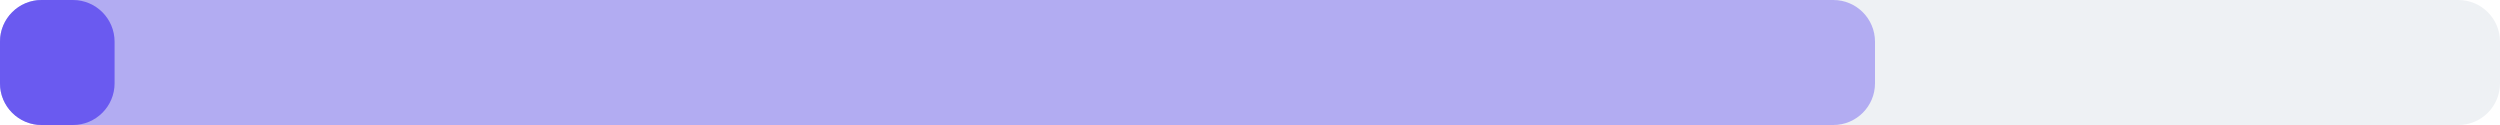
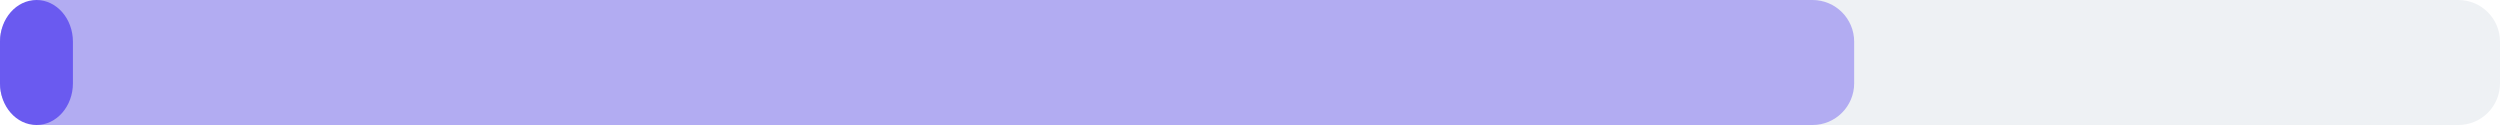
<svg xmlns="http://www.w3.org/2000/svg" width="240" height="12" viewBox="0 0 240 12">
  <rect x="0" y="0" width="240" height="12" rx="4" fill="#eef1f4" />
-   <rect x="0" y="0" width="180" height="12" rx="4" fill="#6a5af0" fill-opacity="0.45" />
-   <rect x="0" y="0" width="11" height="12" rx="4" fill="#6a5af0" />
+   <rect x="0" y="0" width="178" height="12" rx="4" fill="#6a5af0" fill-opacity="0.45" />
+   <rect x="0" y="0" width="7" height="12" rx="4" fill="#6a5af0" />
</svg>
